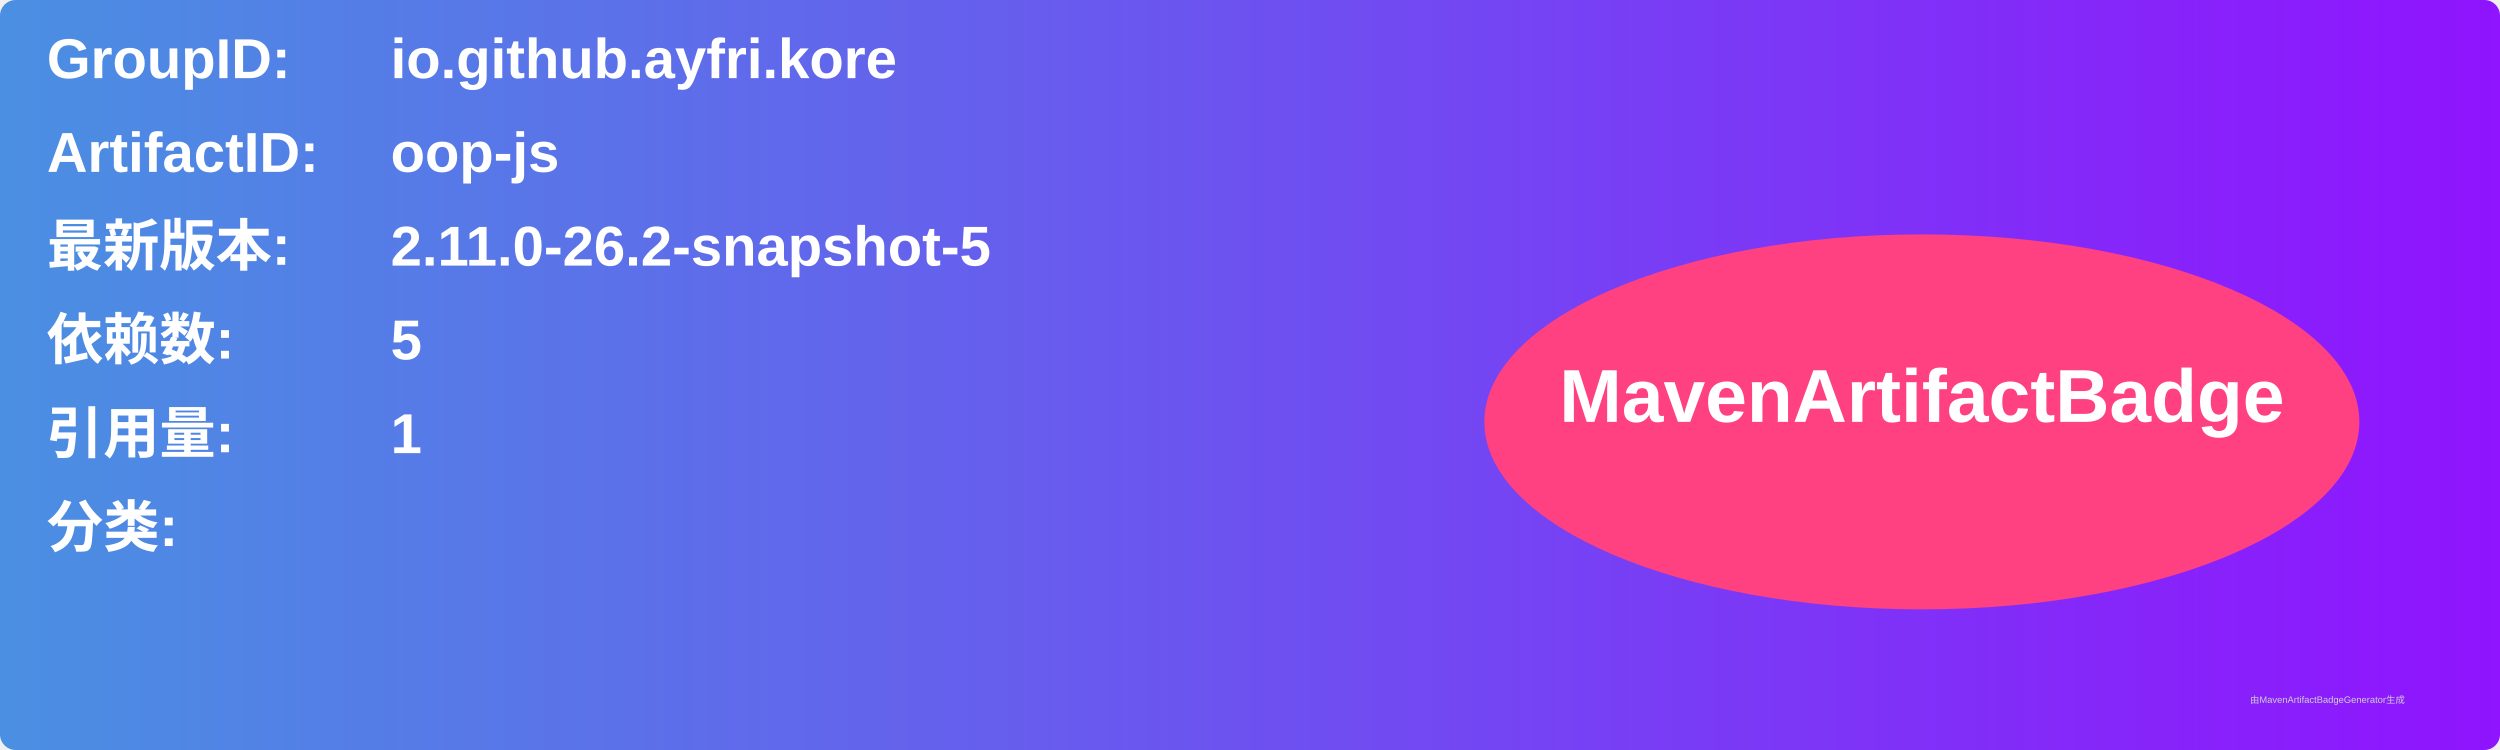
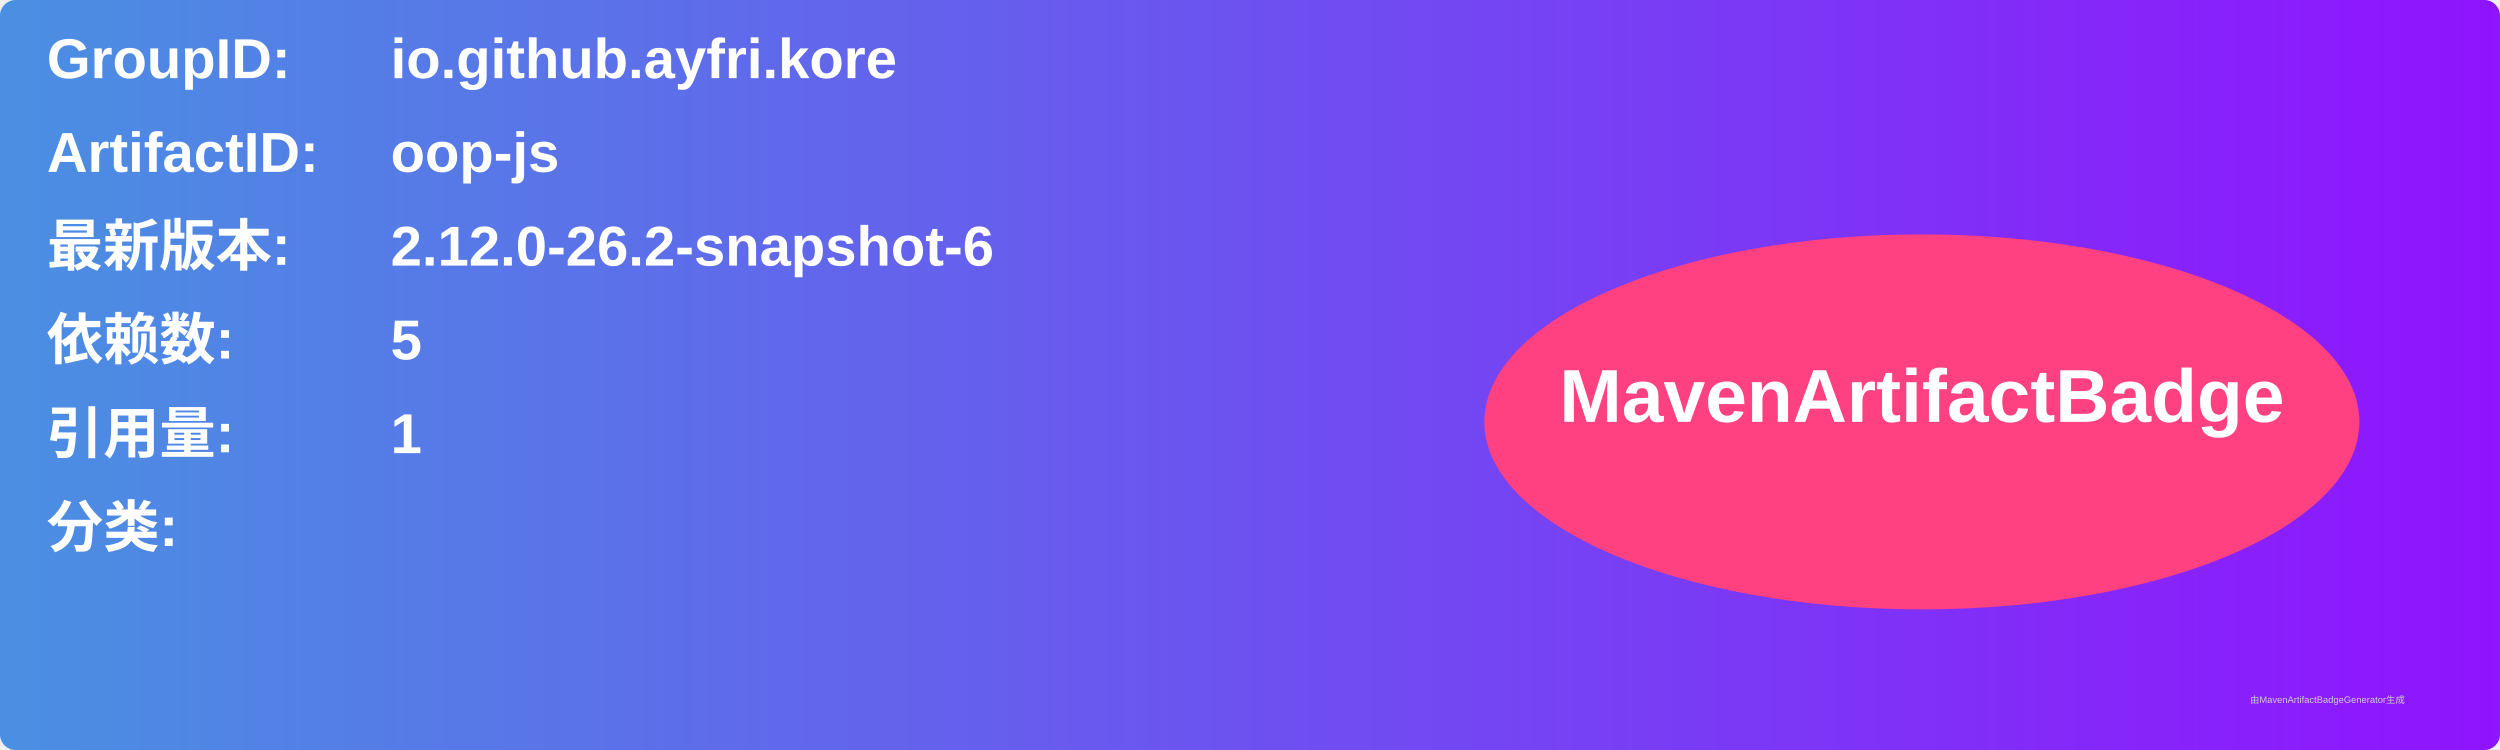
<svg xmlns="http://www.w3.org/2000/svg" width="800" height="240" viewBox="0 0 800 240">
  <linearGradient id="grad" x1="0%" y1="0%" x2="100%" y2="0%">
    <stop offset="0%" stop-color="#4a90e2" />
    <stop offset="100%" stop-color="#9013fe" />
  </linearGradient>
  <rect width="100%" height="100%" rx="5" ry="5" fill="url(#grad)" />
  <g transform="translate(15, 15)">
    <text x="0" y="10" font-family="Arial" font-size="18" fill="white" font-weight="bold" width="260">GroupID:</text>
    <text x="110" y="10" font-family="Arial" font-size="18" fill="white" font-weight="bold" width="460">io.github.ayfri.kore</text>
    <text x="0" y="40" font-family="Arial" font-size="18" fill="white" font-weight="bold" width="260">ArtifactID:</text>
    <text x="110" y="40" font-family="Arial" font-size="18" fill="white" font-weight="bold" width="460">oop-js</text>
    <text x="0" y="70" font-family="Arial" font-size="18" fill="white" font-weight="bold">最新版本:</text>
    <text x="110" y="70" font-family="Arial" font-size="18" fill="white" font-weight="bold">
-       <tspan font-weight="bold">2.11.0-26.2-snapshot-5</tspan>
+       <tspan font-weight="bold">2.12.0-26.2-snapshot-6</tspan>
    </text>
    <text x="0" y="100" font-family="Arial" font-size="18" fill="white" font-weight="bold">依赖数: </text>
    <text x="110" y="100" font-family="Arial" font-size="18" fill="white">
      <tspan font-weight="bold">5</tspan>
    </text>
    <text x="0" y="130" font-family="Arial" font-size="18" fill="white" font-weight="bold">引用量: </text>
    <text x="110" y="130" font-family="Arial" font-size="18" fill="white">
      <tspan font-weight="bold">1</tspan>
    </text>
    <text x="0" y="160" font-family="Arial" font-size="18" fill="white" font-weight="bold">分类:</text>
    <text x="10" y="190" font-family="Arial" font-size="10" fill="white">
      <tspan font-weight="bold" />
    </text>
    <ellipse cx="600" cy="120" rx="140" ry="60" fill="#ff4081" />
    <text x="600" y="120" text-anchor="middle" font-family="Arial" font-size="24" fill="white" font-weight="bold">MavenArtifactBadge</text>
  </g>
  <text x="720" y="225" font-family="Arial" font-size="3" fill="#d0d0d0">由MavenArtifactBadgeGenerator生成</text>
</svg>
